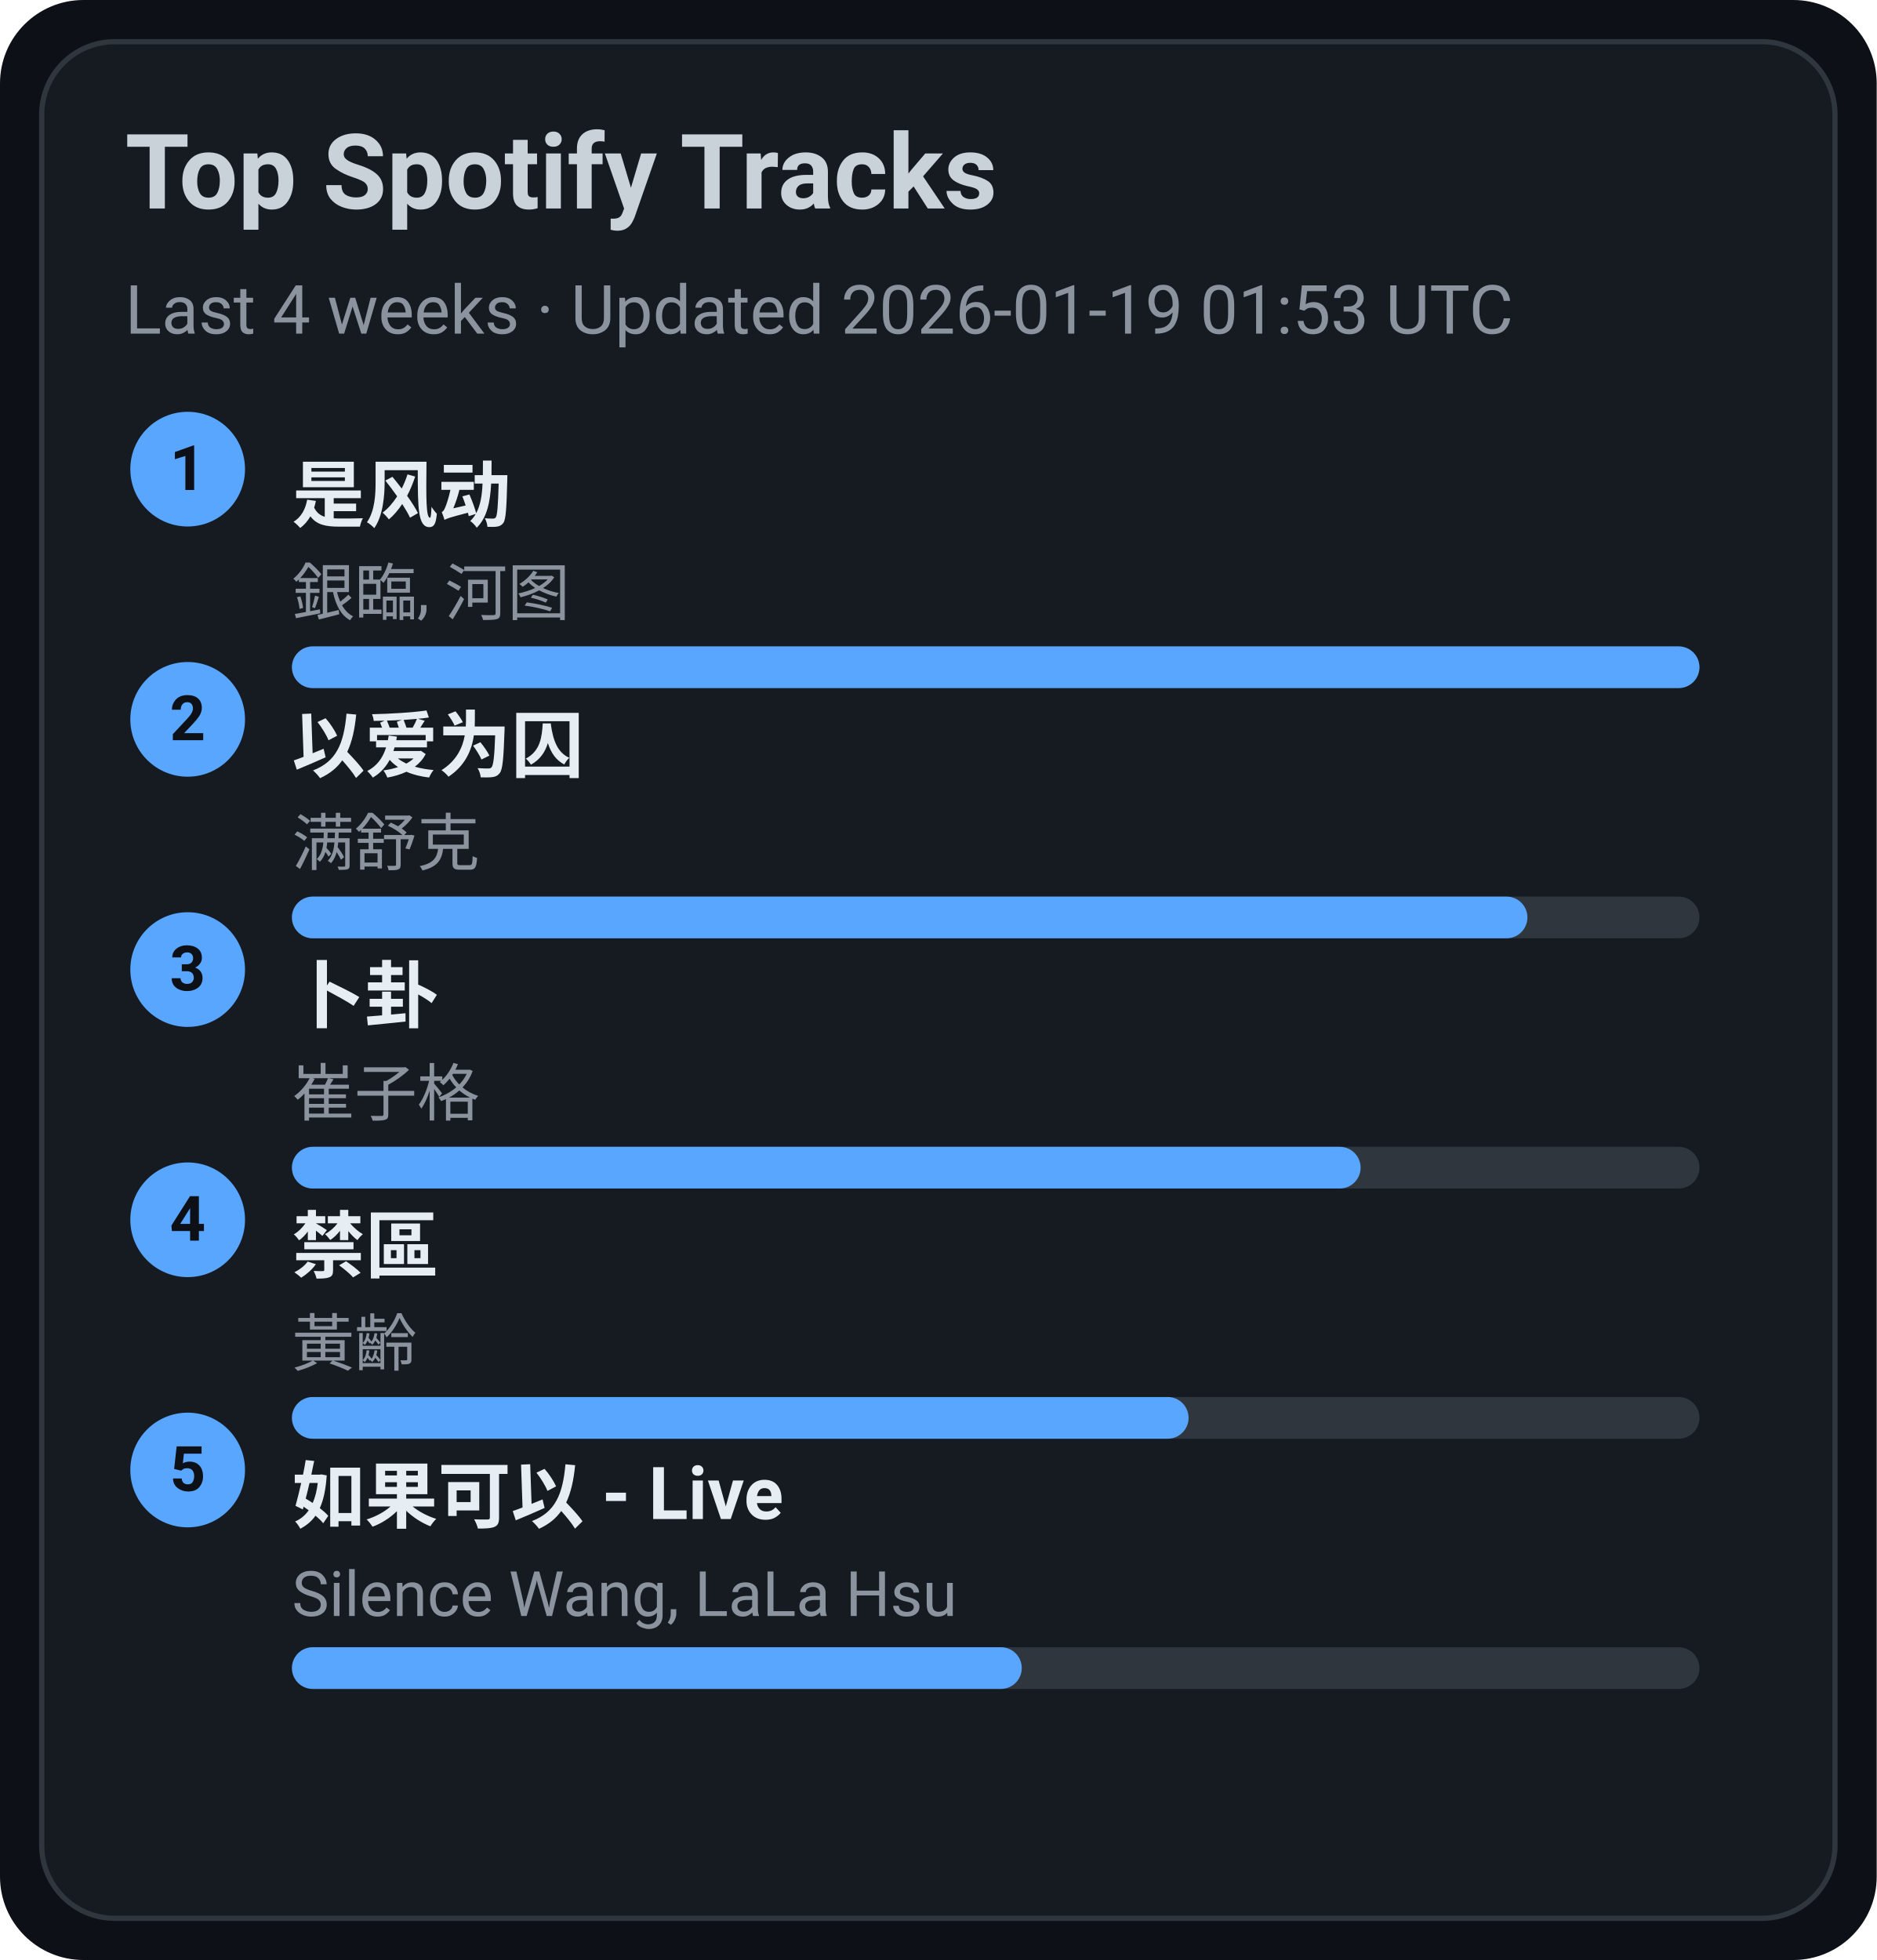
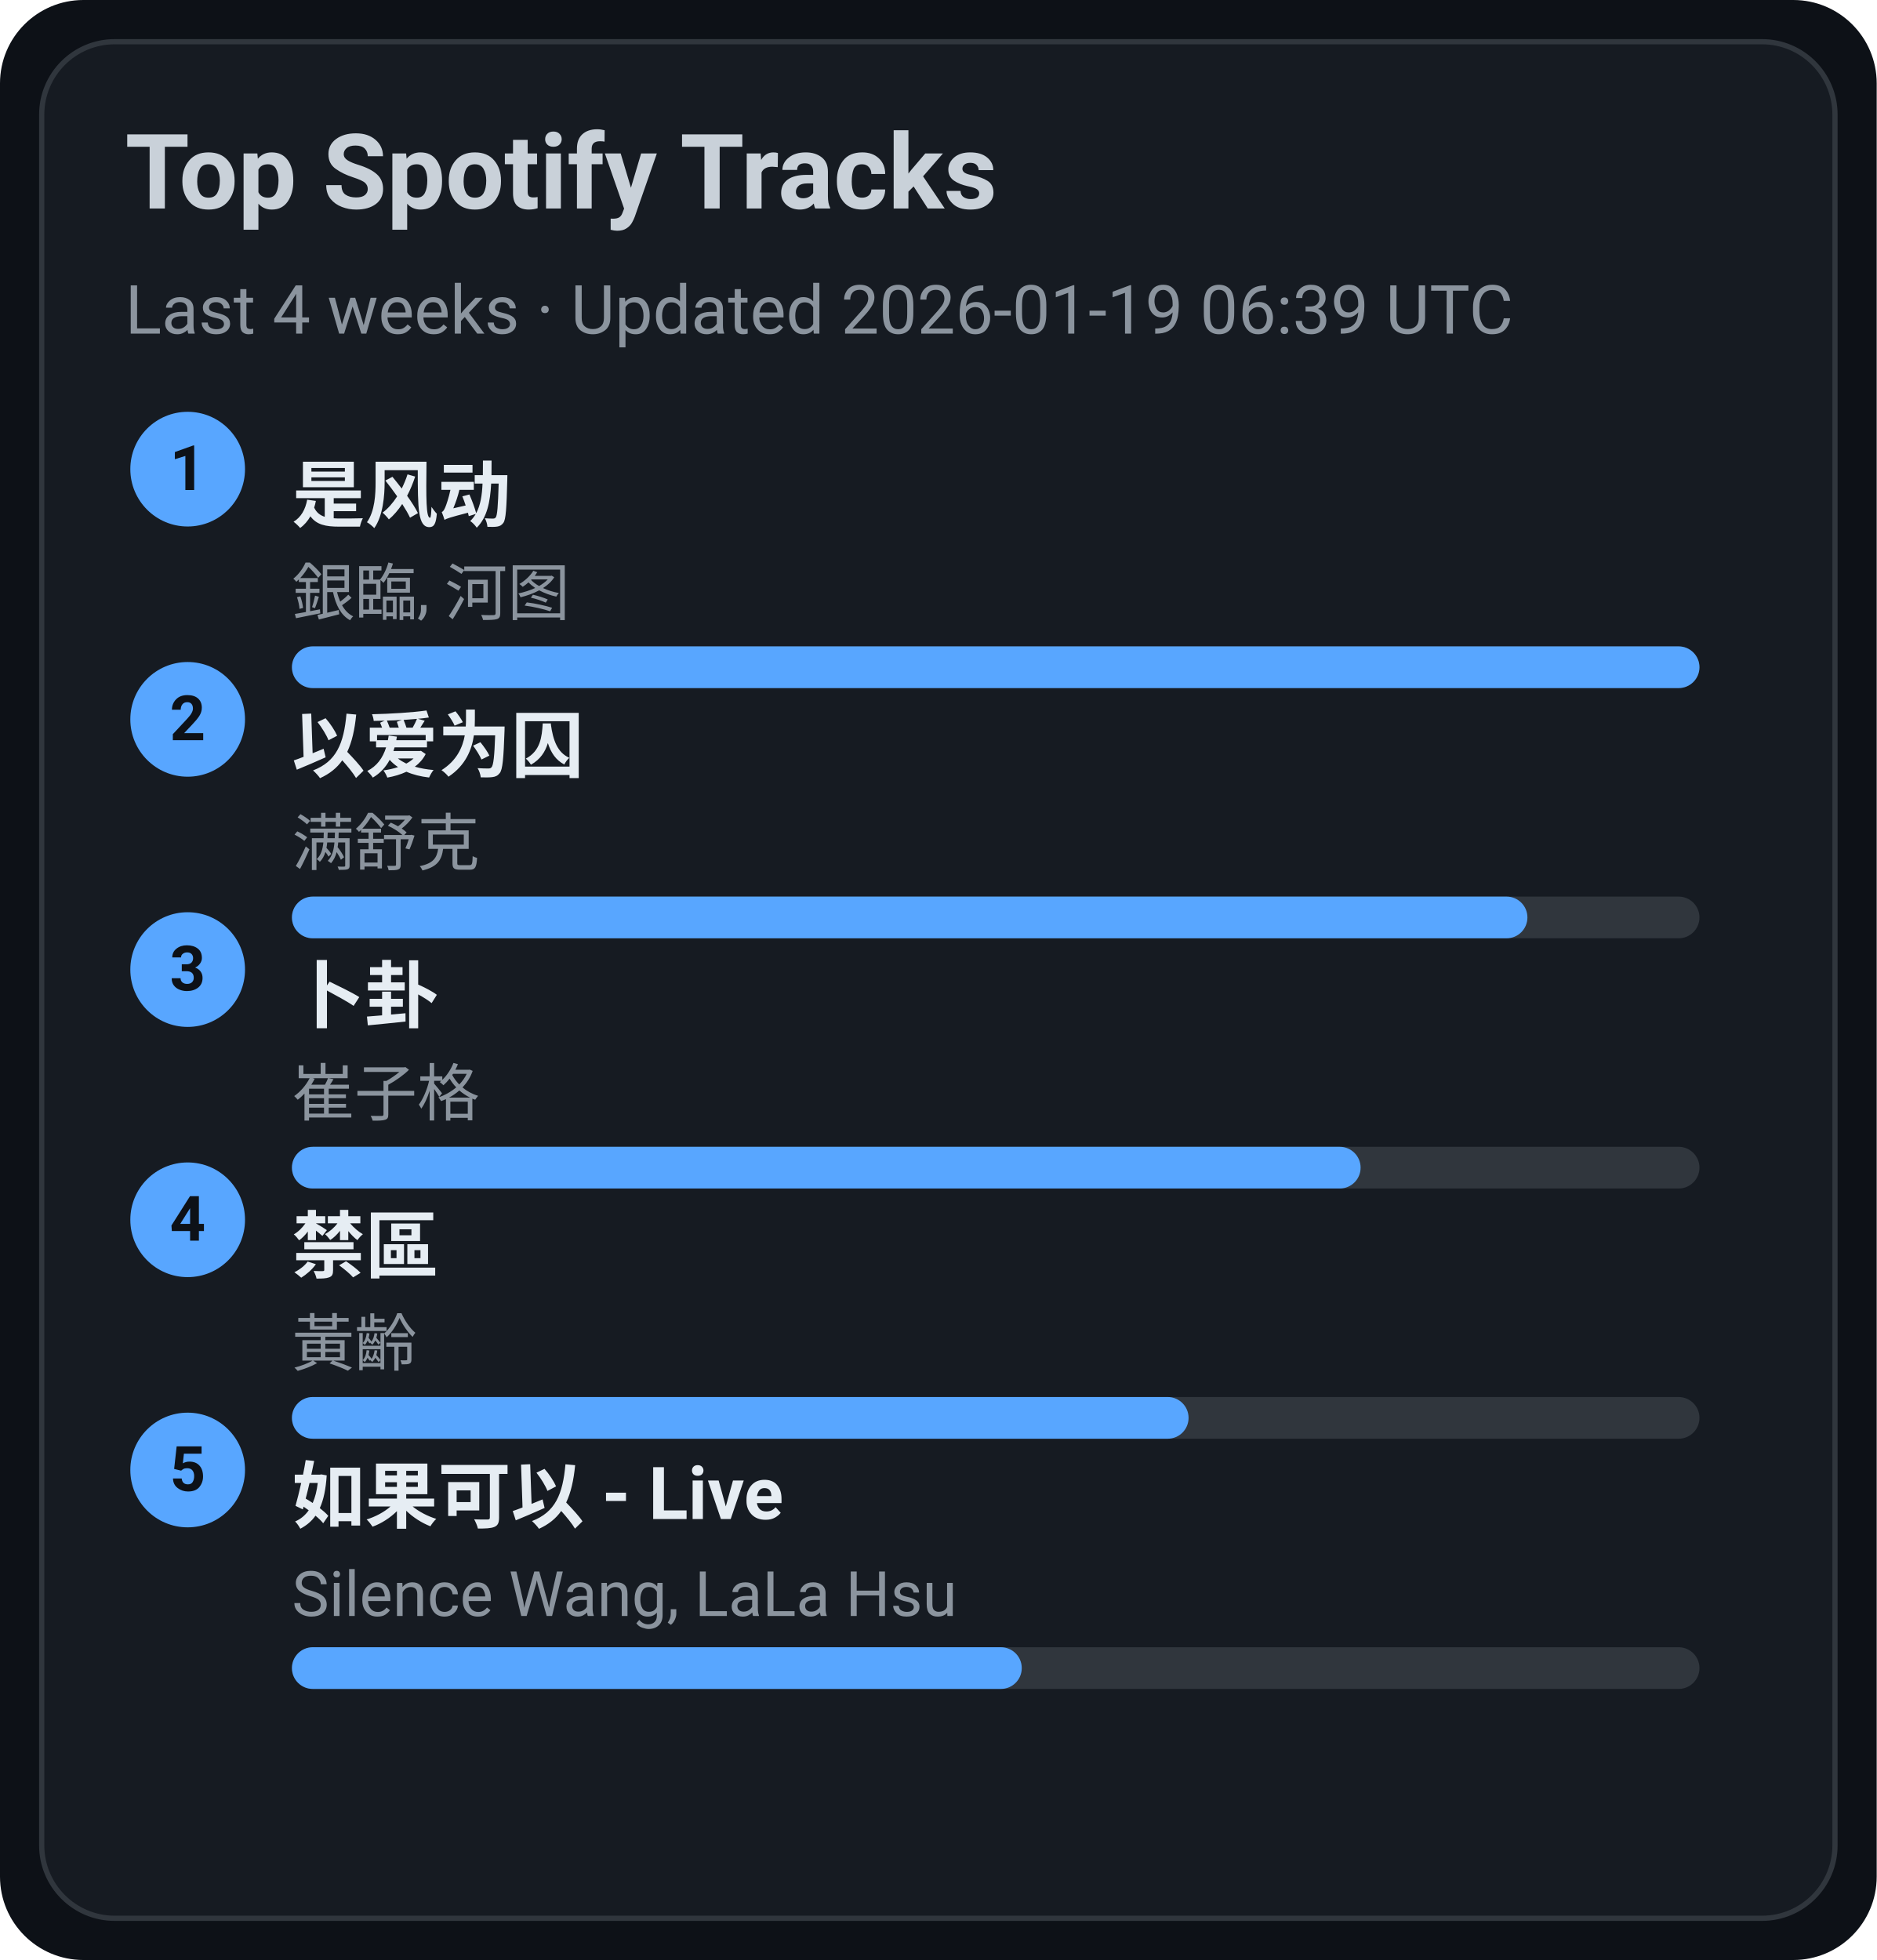
<svg xmlns="http://www.w3.org/2000/svg" width="360" height="376" viewBox="0 0 360 376">
  <style>text{font-family:-apple-system,BlinkMacSystemFont,Segoe UI,Roboto,Ubuntu,Helvetica Neue,Arial,Noto Sans,sans-serif}</style>
  <rect width="360" height="376" rx="16" fill="#0d1117" />
  <rect x="8" y="8" width="344" height="360" rx="14" fill="#161b22" stroke="#30363d" />
  <text x="24" y="40" font-size="20" fill="#c9d1d9" font-weight="600">Top Spotify Tracks</text>
-   <text x="24" y="64" font-size="13" fill="#8b949e">Last 4 weeks · Updated 2026-01-19 01:53 UTC</text>
+   <text x="24" y="64" font-size="13" fill="#8b949e">Last 4 weeks · Updated 2026-01-19 06:39 UTC</text>
  <circle cx="36" cy="90" r="11" fill="#58a6ff" />
  <text x="36" y="94" text-anchor="middle" font-size="12" fill="#0d1117" font-weight="700">1</text>
  <a href="https://open.spotify.com/track/3lePQ8c4jq7bTePsXEmslh" target="_blank" rel="noopener noreferrer">
    <text x="56" y="100" font-size="14" fill="#e6edf3" font-weight="600">是风动</text>
  </a>
  <text x="56" y="118" font-size="12" fill="#8b949e">銀臨, 河图</text>
  <rect x="56" y="124" width="270" height="8" rx="4" fill="#30363d" />
  <rect x="56" y="124" width="270" height="8" rx="4" fill="#58a6ff" />
  <circle cx="36" cy="138" r="11" fill="#58a6ff" />
  <text x="36" y="142" text-anchor="middle" font-size="12" fill="#0d1117" font-weight="700">2</text>
  <a href="https://open.spotify.com/track/0RW2LEfGQK5BaIho6sSLqf" target="_blank" rel="noopener noreferrer">
    <text x="56" y="148" font-size="14" fill="#e6edf3" font-weight="600">以爱为囚</text>
  </a>
  <text x="56" y="166" font-size="12" fill="#8b949e">满舒克</text>
  <rect x="56" y="172" width="270" height="8" rx="4" fill="#30363d" />
  <rect x="56" y="172" width="237" height="8" rx="4" fill="#58a6ff" />
  <circle cx="36" cy="186" r="11" fill="#58a6ff" />
  <text x="36" y="190" text-anchor="middle" font-size="12" fill="#0d1117" font-weight="700">3</text>
  <a href="https://open.spotify.com/track/4ToeYifpQaikbYa7krOD6s" target="_blank" rel="noopener noreferrer">
    <text x="56" y="196" font-size="14" fill="#e6edf3" font-weight="600">卜卦</text>
  </a>
  <text x="56" y="214" font-size="12" fill="#8b949e">崔子格</text>
  <rect x="56" y="220" width="270" height="8" rx="4" fill="#30363d" />
  <rect x="56" y="220" width="205" height="8" rx="4" fill="#58a6ff" />
  <circle cx="36" cy="234" r="11" fill="#58a6ff" />
  <text x="36" y="238" text-anchor="middle" font-size="12" fill="#0d1117" font-weight="700">4</text>
  <a href="https://open.spotify.com/track/5HAMeMgu9hGL5a8ZwNz6cp" target="_blank" rel="noopener noreferrer">
    <text x="56" y="244" font-size="14" fill="#e6edf3" font-weight="600">禁區</text>
  </a>
  <text x="56" y="262" font-size="12" fill="#8b949e">黃齡</text>
  <rect x="56" y="268" width="270" height="8" rx="4" fill="#30363d" />
  <rect x="56" y="268" width="172" height="8" rx="4" fill="#58a6ff" />
  <circle cx="36" cy="282" r="11" fill="#58a6ff" />
  <text x="36" y="286" text-anchor="middle" font-size="12" fill="#0d1117" font-weight="700">5</text>
  <a href="https://open.spotify.com/track/6IF65dJzfmPcX7jwDegwoo" target="_blank" rel="noopener noreferrer">
    <text x="56" y="292" font-size="14" fill="#e6edf3" font-weight="600">如果可以 - Live</text>
  </a>
  <text x="56" y="310" font-size="12" fill="#8b949e">Silence Wang, LaLa Hsu</text>
  <rect x="56" y="316" width="270" height="8" rx="4" fill="#30363d" />
  <rect x="56" y="316" width="140" height="8" rx="4" fill="#58a6ff" />
</svg>
